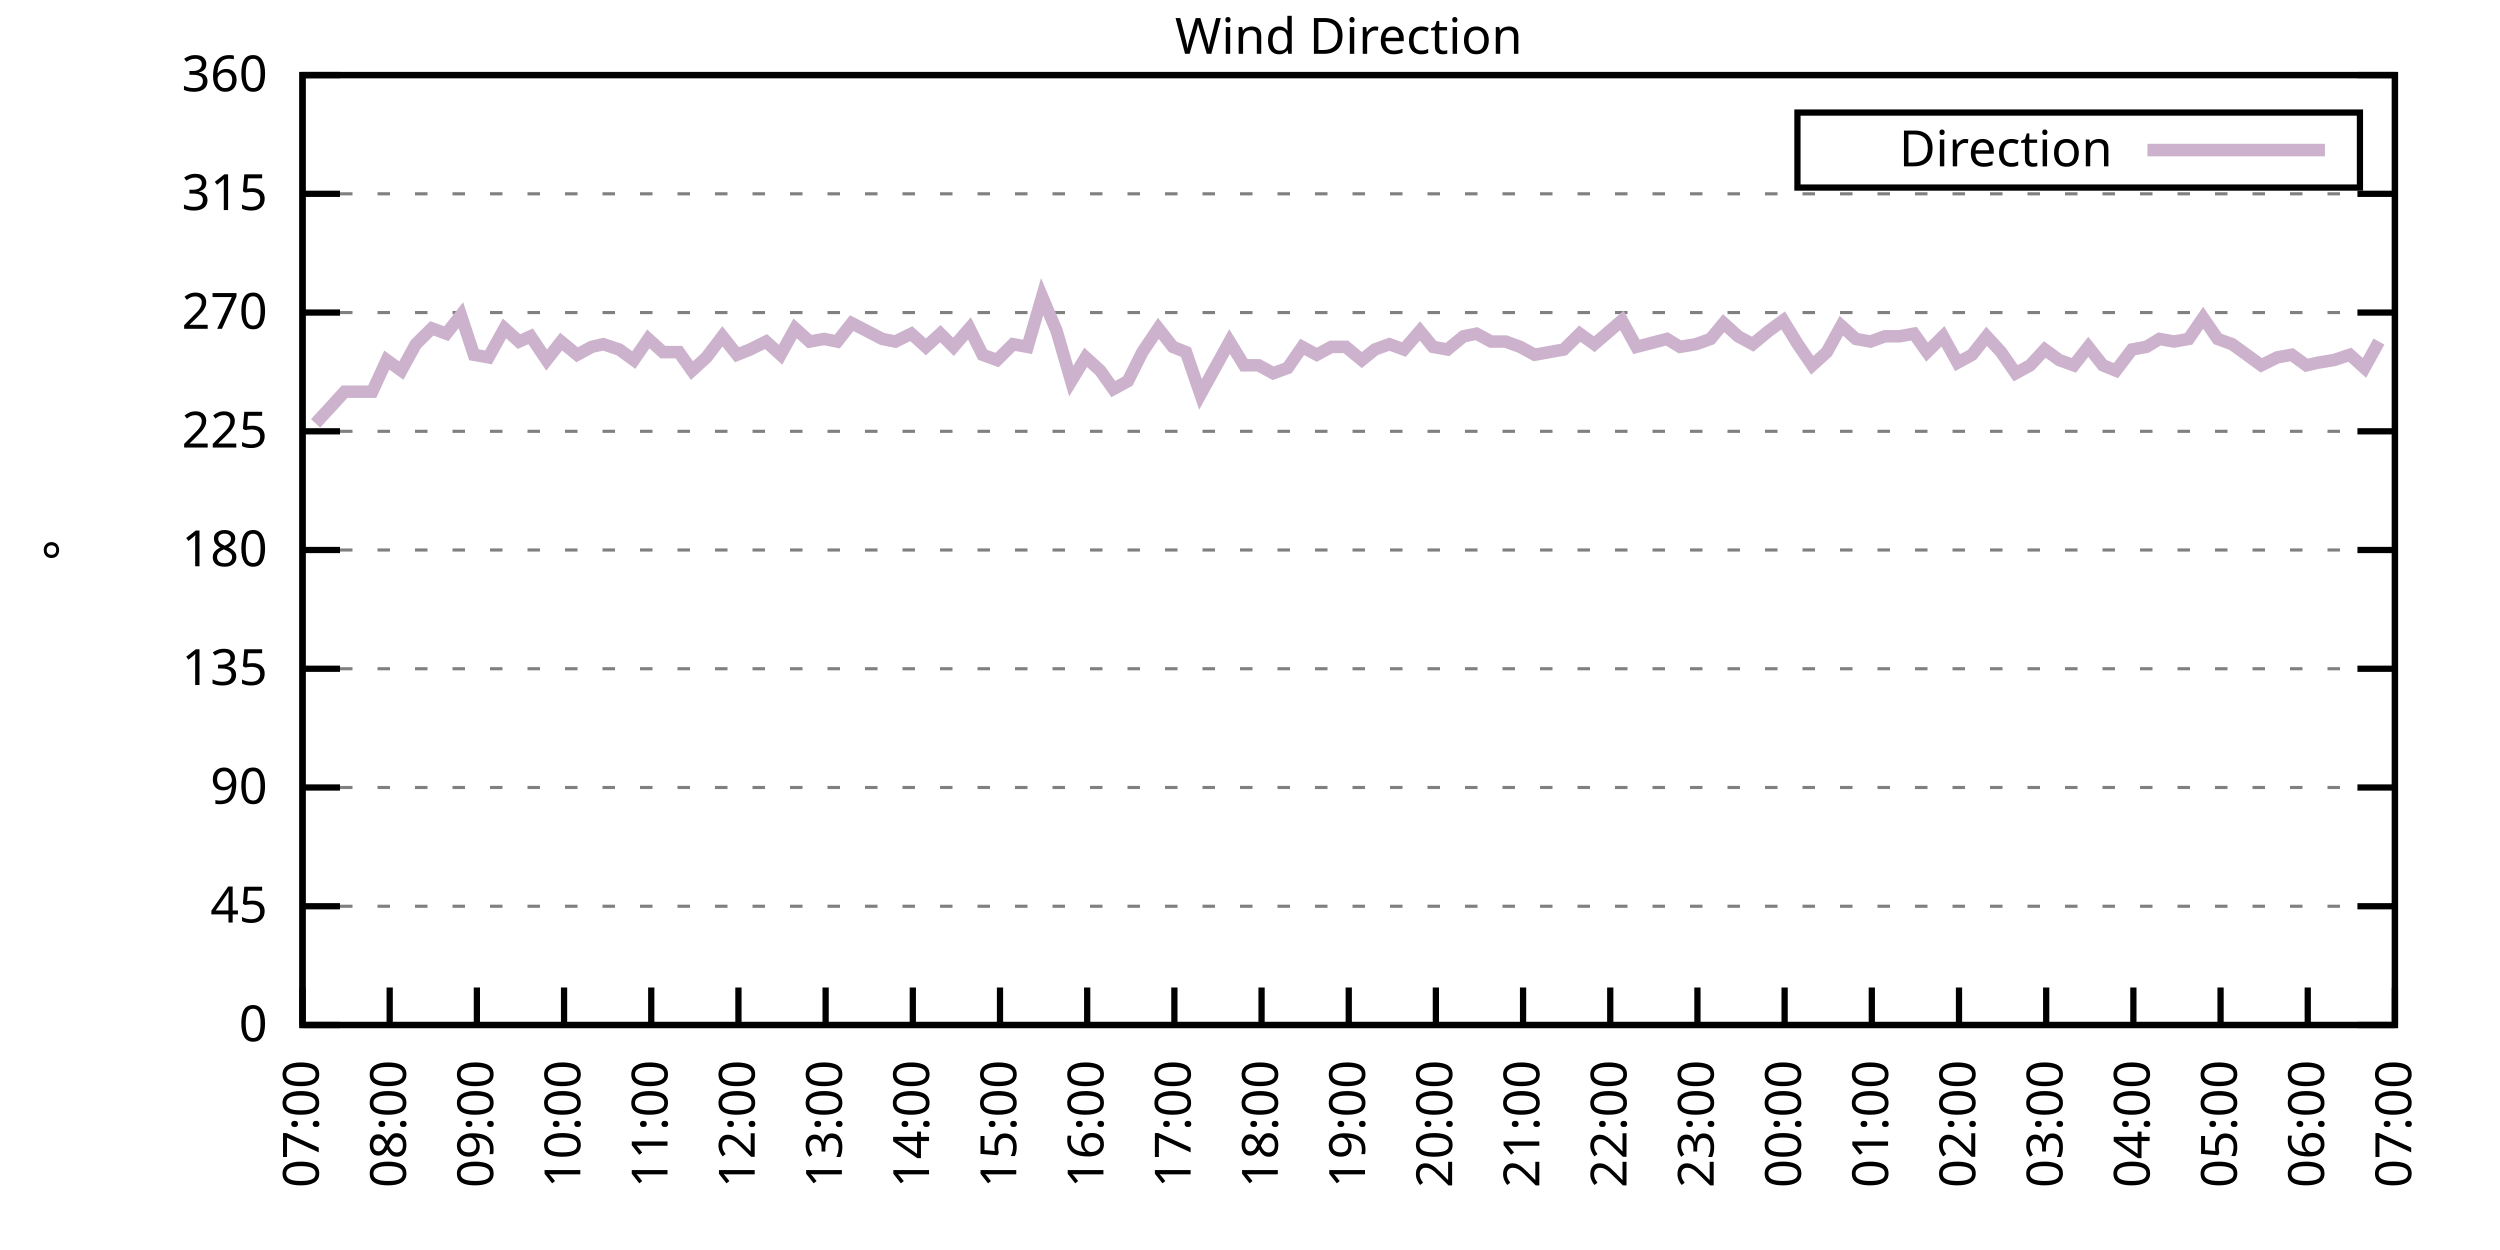
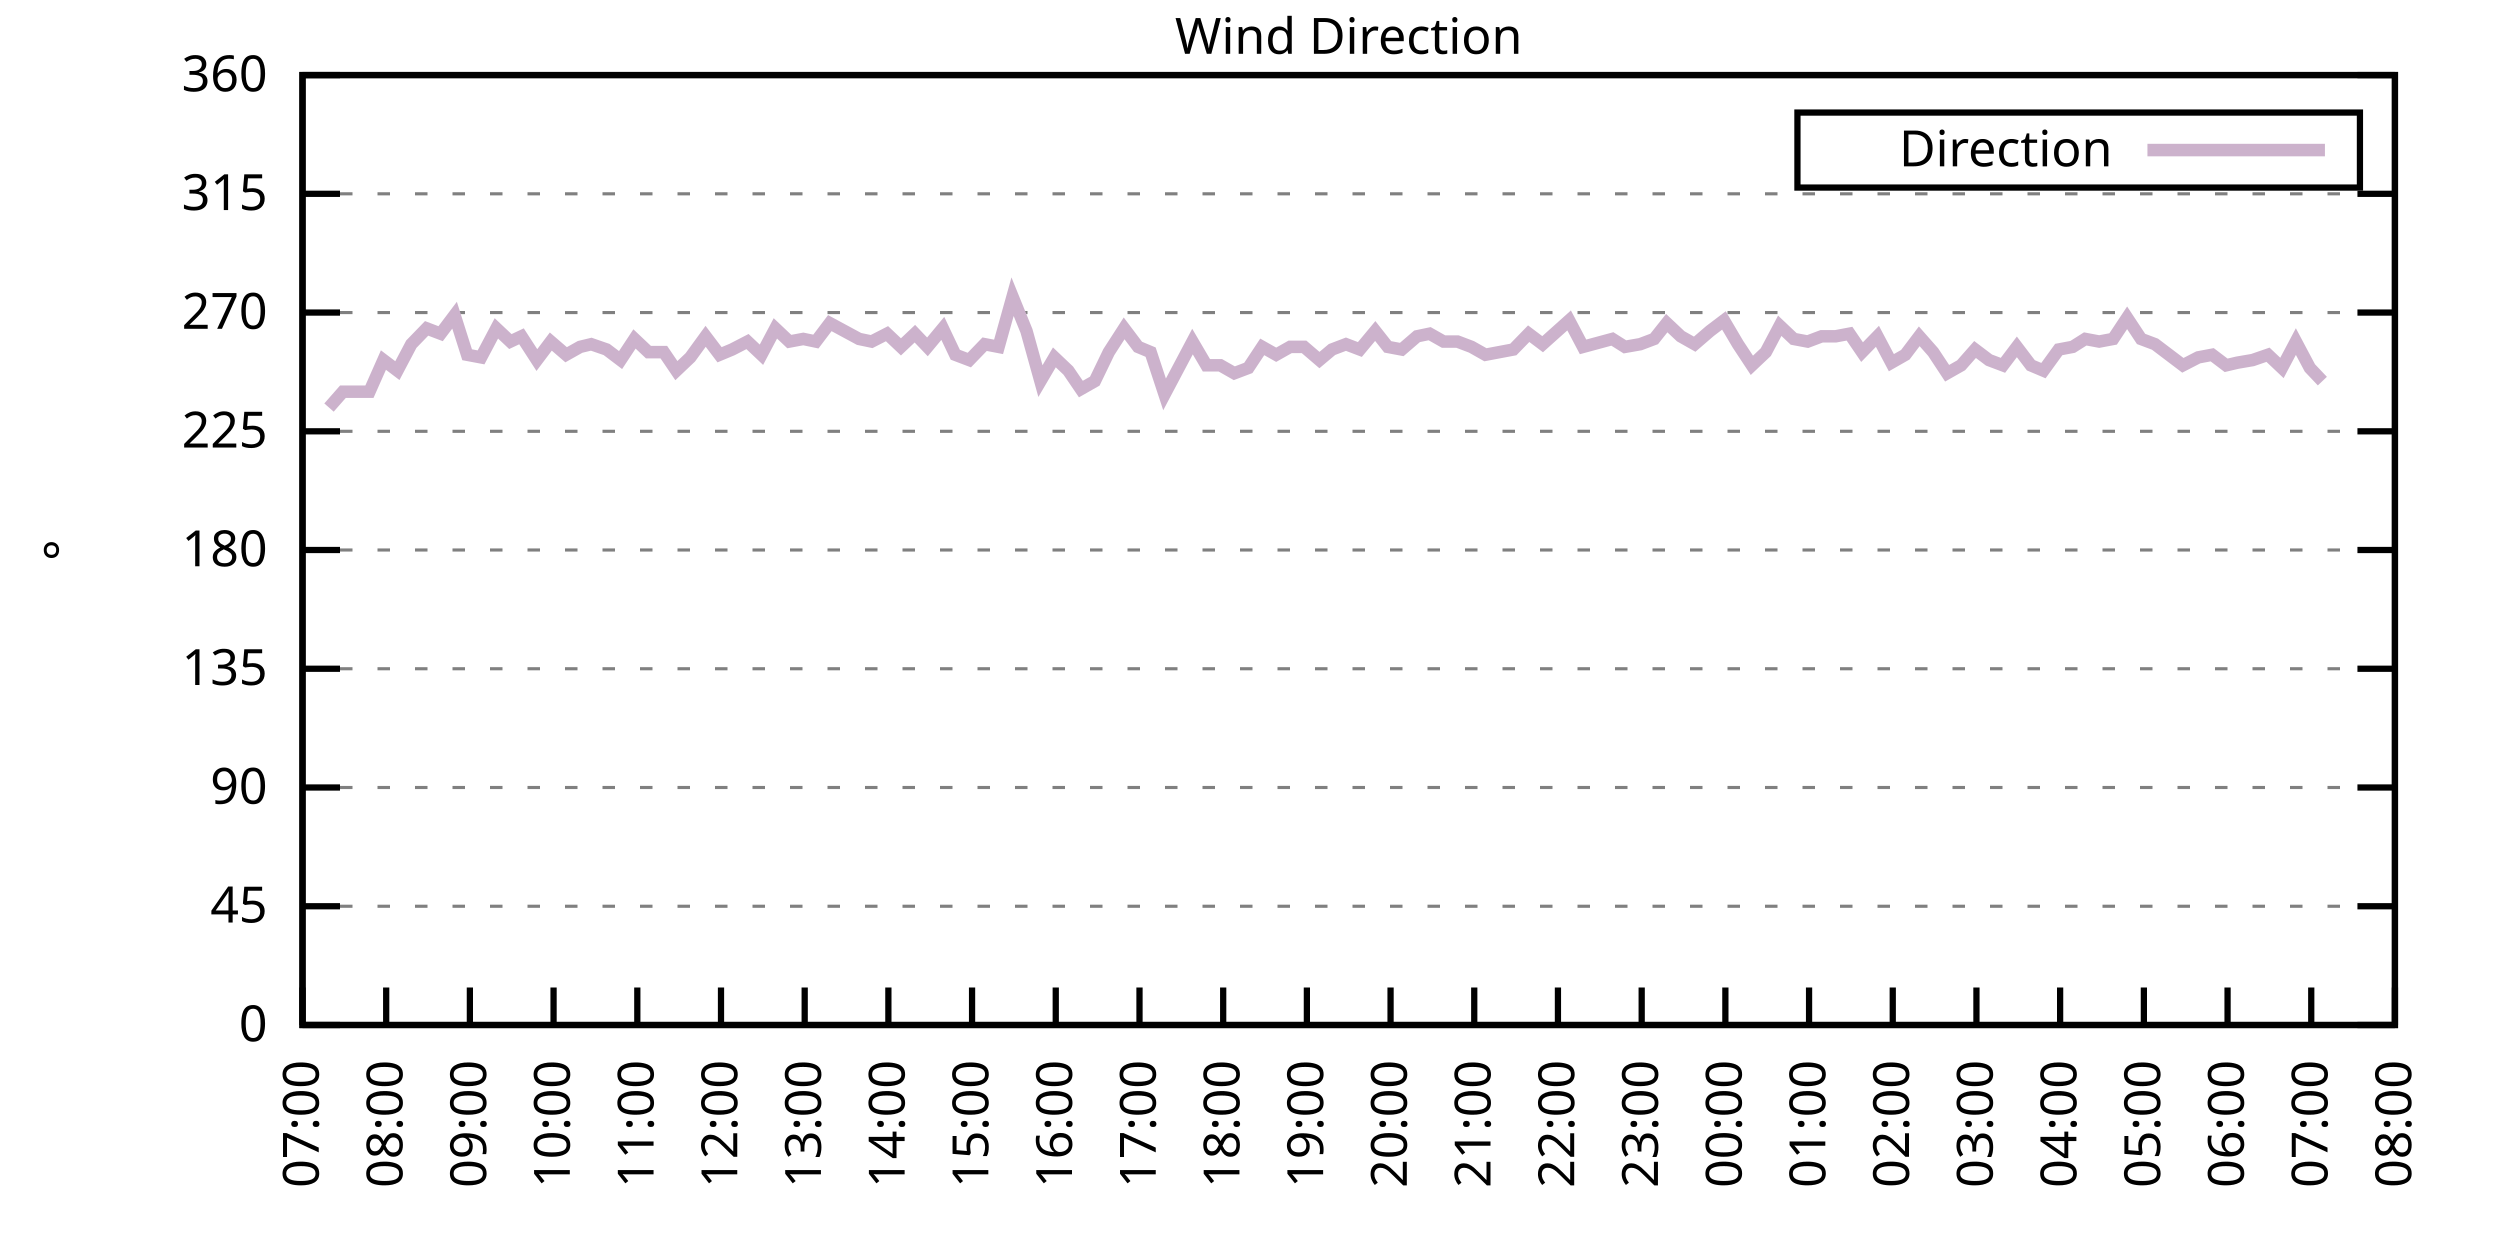
<svg xmlns="http://www.w3.org/2000/svg" xmlns:xlink="http://www.w3.org/1999/xlink" width="400" height="200" viewBox="0 0 400 200">
  <g id="gnuplot_canvas">
    <rect x="0" y="0" width="400" height="200" fill="none" />
    <defs>
      <circle id="gpDot" r="0.5" stroke-width="0.5" stroke="currentColor" />
      <path id="gpPt0" stroke-width="0.333" stroke="currentColor" d="M-1,0 h2 M0,-1 v2" />
      <path id="gpPt1" stroke-width="0.333" stroke="currentColor" d="M-1,-1 L1,1 M1,-1 L-1,1" />
      <path id="gpPt2" stroke-width="0.333" stroke="currentColor" d="M-1,0 L1,0 M0,-1 L0,1 M-1,-1 L1,1 M-1,1 L1,-1" />
      <rect id="gpPt3" stroke-width="0.333" stroke="currentColor" x="-1" y="-1" width="2" height="2" />
      <rect id="gpPt4" stroke-width="0.333" stroke="currentColor" fill="currentColor" x="-1" y="-1" width="2" height="2" />
      <circle id="gpPt5" stroke-width="0.333" stroke="currentColor" cx="0" cy="0" r="1" />
      <use xlink:href="#gpPt5" id="gpPt6" fill="currentColor" stroke="none" />
      <path id="gpPt7" stroke-width="0.333" stroke="currentColor" d="M0,-1.33 L-1.33,0.67 L1.33,0.67 z" />
      <use xlink:href="#gpPt7" id="gpPt8" fill="currentColor" stroke="none" />
      <use xlink:href="#gpPt7" id="gpPt9" stroke="currentColor" transform="rotate(180)" />
      <use xlink:href="#gpPt9" id="gpPt10" fill="currentColor" stroke="none" />
      <use xlink:href="#gpPt3" id="gpPt11" stroke="currentColor" transform="rotate(45)" />
      <use xlink:href="#gpPt11" id="gpPt12" fill="currentColor" stroke="none" />
      <path id="gpPt13" stroke-width="0.333" stroke="currentColor" d="M0,1.330 L1.265,0.411 L0.782,-1.067 L-0.782,-1.076 L-1.265,0.411 z" />
      <use xlink:href="#gpPt13" id="gpPt14" fill="currentColor" stroke="none" />
      <filter id="textbox" filterUnits="objectBoundingBox" x="0" y="0" height="1" width="1">
        <feFlood flood-color="white" flood-opacity="1" result="bgnd" />
        <feComposite in="SourceGraphic" in2="bgnd" operator="atop" />
      </filter>
      <filter id="greybox" filterUnits="objectBoundingBox" x="0" y="0" height="1" width="1">
        <feFlood flood-color="lightgrey" flood-opacity="1" result="grey" />
        <feComposite in="SourceGraphic" in2="grey" operator="atop" />
      </filter>
    </defs>
    <g fill="none" color="white" stroke="currentColor" stroke-width="1.00" stroke-linecap="butt" stroke-linejoin="miter">
</g>
    <g fill="none" color="black" stroke="currentColor" stroke-width="1.00" stroke-linecap="butt" stroke-linejoin="miter">
      <g stroke="none" shape-rendering="crispEdges">
        <polygon fill="rgb(255, 255, 255)" points="48.40,164.00 383.18,164.00 383.18,12.02 48.40,12.02 " />
      </g>
    </g>
    <g fill="none" color="black" stroke="currentColor" stroke-width="1.00" stroke-linecap="butt" stroke-linejoin="miter">
</g>
    <g fill="none" color="black" stroke="black" stroke-width="0.50" stroke-linecap="butt" stroke-linejoin="miter">
</g>
    <g fill="none" color="gray" stroke="currentColor" stroke-width="0.50" stroke-linecap="butt" stroke-linejoin="miter">
      <path stroke="gray" stroke-dasharray="2,4" class="gridline" d="M48.40,164.00 L383.19,164.00  " />
    </g>
    <g fill="none" color="gray" stroke="gray" stroke-width="1.00" stroke-linecap="butt" stroke-linejoin="miter">
</g>
    <g fill="none" color="black" stroke="currentColor" stroke-width="1.00" stroke-linecap="butt" stroke-linejoin="miter">
      <path stroke="black" d="M48.40,164.00 L54.40,164.00 M383.19,164.00 L377.19,164.00  " />
      <g transform="translate(42.80,166.60)" stroke="none" fill="black" font-family="Sans" font-size="8.00" text-anchor="end">
        <text>
          <tspan font-family="Sans"> 0</tspan>
        </text>
      </g>
    </g>
    <g fill="none" color="black" stroke="currentColor" stroke-width="1.00" stroke-linecap="butt" stroke-linejoin="miter">
</g>
    <g fill="none" color="black" stroke="black" stroke-width="0.50" stroke-linecap="butt" stroke-linejoin="miter">
</g>
    <g fill="none" color="gray" stroke="currentColor" stroke-width="0.50" stroke-linecap="butt" stroke-linejoin="miter">
      <path stroke="gray" stroke-dasharray="2,4" class="gridline" d="M48.40,145.00 L383.19,145.00  " />
    </g>
    <g fill="none" color="gray" stroke="gray" stroke-width="1.00" stroke-linecap="butt" stroke-linejoin="miter">
</g>
    <g fill="none" color="black" stroke="currentColor" stroke-width="1.00" stroke-linecap="butt" stroke-linejoin="miter">
      <path stroke="black" d="M48.40,145.00 L54.40,145.00 M383.19,145.00 L377.19,145.00  " />
      <g transform="translate(42.80,147.60)" stroke="none" fill="black" font-family="Sans" font-size="8.00" text-anchor="end">
        <text>
          <tspan font-family="Sans"> 45</tspan>
        </text>
      </g>
    </g>
    <g fill="none" color="black" stroke="currentColor" stroke-width="1.00" stroke-linecap="butt" stroke-linejoin="miter">
</g>
    <g fill="none" color="black" stroke="black" stroke-width="0.50" stroke-linecap="butt" stroke-linejoin="miter">
</g>
    <g fill="none" color="gray" stroke="currentColor" stroke-width="0.50" stroke-linecap="butt" stroke-linejoin="miter">
      <path stroke="gray" stroke-dasharray="2,4" class="gridline" d="M48.40,126.00 L383.19,126.00  " />
    </g>
    <g fill="none" color="gray" stroke="gray" stroke-width="1.00" stroke-linecap="butt" stroke-linejoin="miter">
</g>
    <g fill="none" color="black" stroke="currentColor" stroke-width="1.00" stroke-linecap="butt" stroke-linejoin="miter">
      <path stroke="black" d="M48.40,126.00 L54.40,126.00 M383.19,126.00 L377.19,126.00  " />
      <g transform="translate(42.80,128.60)" stroke="none" fill="black" font-family="Sans" font-size="8.00" text-anchor="end">
        <text>
          <tspan font-family="Sans"> 90</tspan>
        </text>
      </g>
    </g>
    <g fill="none" color="black" stroke="currentColor" stroke-width="1.00" stroke-linecap="butt" stroke-linejoin="miter">
</g>
    <g fill="none" color="black" stroke="black" stroke-width="0.50" stroke-linecap="butt" stroke-linejoin="miter">
</g>
    <g fill="none" color="gray" stroke="currentColor" stroke-width="0.50" stroke-linecap="butt" stroke-linejoin="miter">
      <path stroke="gray" stroke-dasharray="2,4" class="gridline" d="M48.40,107.00 L383.19,107.00  " />
    </g>
    <g fill="none" color="gray" stroke="gray" stroke-width="1.00" stroke-linecap="butt" stroke-linejoin="miter">
</g>
    <g fill="none" color="black" stroke="currentColor" stroke-width="1.00" stroke-linecap="butt" stroke-linejoin="miter">
      <path stroke="black" d="M48.40,107.00 L54.40,107.00 M383.19,107.00 L377.19,107.00  " />
      <g transform="translate(42.80,109.60)" stroke="none" fill="black" font-family="Sans" font-size="8.00" text-anchor="end">
        <text>
          <tspan font-family="Sans"> 135</tspan>
        </text>
      </g>
    </g>
    <g fill="none" color="black" stroke="currentColor" stroke-width="1.00" stroke-linecap="butt" stroke-linejoin="miter">
</g>
    <g fill="none" color="black" stroke="black" stroke-width="0.50" stroke-linecap="butt" stroke-linejoin="miter">
</g>
    <g fill="none" color="gray" stroke="currentColor" stroke-width="0.50" stroke-linecap="butt" stroke-linejoin="miter">
      <path stroke="gray" stroke-dasharray="2,4" class="gridline" d="M48.40,88.00 L383.19,88.00  " />
    </g>
    <g fill="none" color="gray" stroke="gray" stroke-width="1.00" stroke-linecap="butt" stroke-linejoin="miter">
</g>
    <g fill="none" color="black" stroke="currentColor" stroke-width="1.00" stroke-linecap="butt" stroke-linejoin="miter">
      <path stroke="black" d="M48.40,88.00 L54.40,88.00 M383.19,88.00 L377.19,88.00  " />
      <g transform="translate(42.80,90.60)" stroke="none" fill="black" font-family="Sans" font-size="8.00" text-anchor="end">
        <text>
          <tspan font-family="Sans"> 180</tspan>
        </text>
      </g>
    </g>
    <g fill="none" color="black" stroke="currentColor" stroke-width="1.00" stroke-linecap="butt" stroke-linejoin="miter">
</g>
    <g fill="none" color="black" stroke="black" stroke-width="0.50" stroke-linecap="butt" stroke-linejoin="miter">
</g>
    <g fill="none" color="gray" stroke="currentColor" stroke-width="0.50" stroke-linecap="butt" stroke-linejoin="miter">
      <path stroke="gray" stroke-dasharray="2,4" class="gridline" d="M48.40,69.01 L383.19,69.01  " />
    </g>
    <g fill="none" color="gray" stroke="gray" stroke-width="1.00" stroke-linecap="butt" stroke-linejoin="miter">
</g>
    <g fill="none" color="black" stroke="currentColor" stroke-width="1.00" stroke-linecap="butt" stroke-linejoin="miter">
      <path stroke="black" d="M48.40,69.01 L54.40,69.01 M383.19,69.01 L377.19,69.01  " />
      <g transform="translate(42.80,71.61)" stroke="none" fill="black" font-family="Sans" font-size="8.00" text-anchor="end">
        <text>
          <tspan font-family="Sans"> 225</tspan>
        </text>
      </g>
    </g>
    <g fill="none" color="black" stroke="currentColor" stroke-width="1.00" stroke-linecap="butt" stroke-linejoin="miter">
</g>
    <g fill="none" color="black" stroke="black" stroke-width="0.50" stroke-linecap="butt" stroke-linejoin="miter">
</g>
    <g fill="none" color="gray" stroke="currentColor" stroke-width="0.50" stroke-linecap="butt" stroke-linejoin="miter">
      <path stroke="gray" stroke-dasharray="2,4" class="gridline" d="M48.40,50.01 L383.19,50.01  " />
    </g>
    <g fill="none" color="gray" stroke="gray" stroke-width="1.00" stroke-linecap="butt" stroke-linejoin="miter">
</g>
    <g fill="none" color="black" stroke="currentColor" stroke-width="1.00" stroke-linecap="butt" stroke-linejoin="miter">
      <path stroke="black" d="M48.40,50.01 L54.40,50.01 M383.19,50.01 L377.19,50.01  " />
      <g transform="translate(42.80,52.61)" stroke="none" fill="black" font-family="Sans" font-size="8.00" text-anchor="end">
        <text>
          <tspan font-family="Sans"> 270</tspan>
        </text>
      </g>
    </g>
    <g fill="none" color="black" stroke="currentColor" stroke-width="1.00" stroke-linecap="butt" stroke-linejoin="miter">
</g>
    <g fill="none" color="black" stroke="black" stroke-width="0.50" stroke-linecap="butt" stroke-linejoin="miter">
</g>
    <g fill="none" color="gray" stroke="currentColor" stroke-width="0.50" stroke-linecap="butt" stroke-linejoin="miter">
      <path stroke="gray" stroke-dasharray="2,4" class="gridline" d="M48.40,31.01 L383.19,31.01  " />
    </g>
    <g fill="none" color="gray" stroke="gray" stroke-width="1.00" stroke-linecap="butt" stroke-linejoin="miter">
</g>
    <g fill="none" color="black" stroke="currentColor" stroke-width="1.00" stroke-linecap="butt" stroke-linejoin="miter">
      <path stroke="black" d="M48.40,31.01 L54.40,31.01 M383.19,31.01 L377.19,31.01  " />
      <g transform="translate(42.80,33.61)" stroke="none" fill="black" font-family="Sans" font-size="8.00" text-anchor="end">
        <text>
          <tspan font-family="Sans"> 315</tspan>
        </text>
      </g>
    </g>
    <g fill="none" color="black" stroke="currentColor" stroke-width="1.00" stroke-linecap="butt" stroke-linejoin="miter">
</g>
    <g fill="none" color="black" stroke="black" stroke-width="0.50" stroke-linecap="butt" stroke-linejoin="miter">
</g>
    <g fill="none" color="gray" stroke="currentColor" stroke-width="0.50" stroke-linecap="butt" stroke-linejoin="miter">
      <path stroke="gray" stroke-dasharray="2,4" class="gridline" d="M48.40,12.01 L383.19,12.01  " />
    </g>
    <g fill="none" color="gray" stroke="gray" stroke-width="1.00" stroke-linecap="butt" stroke-linejoin="miter">
</g>
    <g fill="none" color="black" stroke="currentColor" stroke-width="1.00" stroke-linecap="butt" stroke-linejoin="miter">
      <path stroke="black" d="M48.40,12.01 L54.40,12.01 M383.19,12.01 L377.19,12.01  " />
      <g transform="translate(42.80,14.61)" stroke="none" fill="black" font-family="Sans" font-size="8.00" text-anchor="end">
        <text>
          <tspan font-family="Sans"> 360</tspan>
        </text>
      </g>
    </g>
    <g fill="none" color="black" stroke="currentColor" stroke-width="1.00" stroke-linecap="butt" stroke-linejoin="miter">
      <path stroke="black" d="M48.40,164.00 L48.40,158.00  " />
      <g transform="translate(51.00,169.60) rotate(270.00)" stroke="none" fill="black" font-family="Sans" font-size="8.00" text-anchor="end">
        <text>
          <tspan font-family="Sans">07:00</tspan>
        </text>
      </g>
    </g>
    <g fill="none" color="black" stroke="currentColor" stroke-width="1.00" stroke-linecap="butt" stroke-linejoin="miter">
-       <path stroke="black" d="M62.35,164.00 L62.35,158.00  " />
-       <g transform="translate(64.95,169.60) rotate(270.00)" stroke="none" fill="black" font-family="Sans" font-size="8.00" text-anchor="end">
+       <path stroke="black" d="M61.79,164.00 L61.79,158.00  " />
+       <g transform="translate(64.39,169.60) rotate(270.00)" stroke="none" fill="black" font-family="Sans" font-size="8.00" text-anchor="end">
        <text>
          <tspan font-family="Sans">08:00</tspan>
        </text>
      </g>
    </g>
    <g fill="none" color="black" stroke="currentColor" stroke-width="1.00" stroke-linecap="butt" stroke-linejoin="miter">
-       <path stroke="black" d="M76.30,164.00 L76.30,158.00  " />
-       <g transform="translate(78.90,169.60) rotate(270.00)" stroke="none" fill="black" font-family="Sans" font-size="8.00" text-anchor="end">
+       <path stroke="black" d="M75.18,164.00 L75.18,158.00  " />
+       <g transform="translate(77.78,169.60) rotate(270.00)" stroke="none" fill="black" font-family="Sans" font-size="8.00" text-anchor="end">
        <text>
          <tspan font-family="Sans">09:00</tspan>
        </text>
      </g>
    </g>
    <g fill="none" color="black" stroke="currentColor" stroke-width="1.00" stroke-linecap="butt" stroke-linejoin="miter">
-       <path stroke="black" d="M90.25,164.00 L90.25,158.00  " />
-       <g transform="translate(92.85,169.60) rotate(270.00)" stroke="none" fill="black" font-family="Sans" font-size="8.00" text-anchor="end">
+       <path stroke="black" d="M88.57,164.00 L88.57,158.00  " />
+       <g transform="translate(91.17,169.60) rotate(270.00)" stroke="none" fill="black" font-family="Sans" font-size="8.00" text-anchor="end">
        <text>
          <tspan font-family="Sans">10:00</tspan>
        </text>
      </g>
    </g>
    <g fill="none" color="black" stroke="currentColor" stroke-width="1.00" stroke-linecap="butt" stroke-linejoin="miter">
-       <path stroke="black" d="M104.20,164.00 L104.20,158.00  " />
-       <g transform="translate(106.80,169.60) rotate(270.00)" stroke="none" fill="black" font-family="Sans" font-size="8.00" text-anchor="end">
+       <path stroke="black" d="M101.97,164.00 L101.97,158.00  " />
+       <g transform="translate(104.57,169.60) rotate(270.00)" stroke="none" fill="black" font-family="Sans" font-size="8.00" text-anchor="end">
        <text>
          <tspan font-family="Sans">11:00</tspan>
        </text>
      </g>
    </g>
    <g fill="none" color="black" stroke="currentColor" stroke-width="1.00" stroke-linecap="butt" stroke-linejoin="miter">
-       <path stroke="black" d="M118.15,164.00 L118.15,158.00  " />
-       <g transform="translate(120.75,169.60) rotate(270.00)" stroke="none" fill="black" font-family="Sans" font-size="8.00" text-anchor="end">
+       <path stroke="black" d="M115.36,164.00 L115.36,158.00  " />
+       <g transform="translate(117.96,169.60) rotate(270.00)" stroke="none" fill="black" font-family="Sans" font-size="8.00" text-anchor="end">
        <text>
          <tspan font-family="Sans">12:00</tspan>
        </text>
      </g>
    </g>
    <g fill="none" color="black" stroke="currentColor" stroke-width="1.00" stroke-linecap="butt" stroke-linejoin="miter">
-       <path stroke="black" d="M132.10,164.00 L132.10,158.00  " />
-       <g transform="translate(134.70,169.60) rotate(270.00)" stroke="none" fill="black" font-family="Sans" font-size="8.00" text-anchor="end">
+       <path stroke="black" d="M128.75,164.00 L128.75,158.00  " />
+       <g transform="translate(131.35,169.60) rotate(270.00)" stroke="none" fill="black" font-family="Sans" font-size="8.00" text-anchor="end">
        <text>
          <tspan font-family="Sans">13:00</tspan>
        </text>
      </g>
    </g>
    <g fill="none" color="black" stroke="currentColor" stroke-width="1.00" stroke-linecap="butt" stroke-linejoin="miter">
-       <path stroke="black" d="M146.05,164.00 L146.05,158.00  " />
-       <g transform="translate(148.65,169.60) rotate(270.00)" stroke="none" fill="black" font-family="Sans" font-size="8.00" text-anchor="end">
+       <path stroke="black" d="M142.14,164.00 L142.14,158.00  " />
+       <g transform="translate(144.74,169.60) rotate(270.00)" stroke="none" fill="black" font-family="Sans" font-size="8.00" text-anchor="end">
        <text>
          <tspan font-family="Sans">14:00</tspan>
        </text>
      </g>
    </g>
    <g fill="none" color="black" stroke="currentColor" stroke-width="1.00" stroke-linecap="butt" stroke-linejoin="miter">
-       <path stroke="black" d="M160.00,164.00 L160.00,158.00  " />
-       <g transform="translate(162.60,169.60) rotate(270.00)" stroke="none" fill="black" font-family="Sans" font-size="8.00" text-anchor="end">
+       <path stroke="black" d="M155.53,164.00 L155.53,158.00  " />
+       <g transform="translate(158.13,169.60) rotate(270.00)" stroke="none" fill="black" font-family="Sans" font-size="8.00" text-anchor="end">
        <text>
          <tspan font-family="Sans">15:00</tspan>
        </text>
      </g>
    </g>
    <g fill="none" color="black" stroke="currentColor" stroke-width="1.00" stroke-linecap="butt" stroke-linejoin="miter">
-       <path stroke="black" d="M173.95,164.00 L173.95,158.00  " />
-       <g transform="translate(176.55,169.60) rotate(270.00)" stroke="none" fill="black" font-family="Sans" font-size="8.00" text-anchor="end">
+       <path stroke="black" d="M168.92,164.00 L168.92,158.00  " />
+       <g transform="translate(171.52,169.60) rotate(270.00)" stroke="none" fill="black" font-family="Sans" font-size="8.00" text-anchor="end">
        <text>
          <tspan font-family="Sans">16:00</tspan>
        </text>
      </g>
    </g>
    <g fill="none" color="black" stroke="currentColor" stroke-width="1.00" stroke-linecap="butt" stroke-linejoin="miter">
-       <path stroke="black" d="M187.90,164.00 L187.90,158.00  " />
-       <g transform="translate(190.50,169.60) rotate(270.00)" stroke="none" fill="black" font-family="Sans" font-size="8.00" text-anchor="end">
+       <path stroke="black" d="M182.32,164.00 L182.32,158.00  " />
+       <g transform="translate(184.92,169.60) rotate(270.00)" stroke="none" fill="black" font-family="Sans" font-size="8.00" text-anchor="end">
        <text>
          <tspan font-family="Sans">17:00</tspan>
        </text>
      </g>
    </g>
    <g fill="none" color="black" stroke="currentColor" stroke-width="1.00" stroke-linecap="butt" stroke-linejoin="miter">
-       <path stroke="black" d="M201.85,164.00 L201.85,158.00  " />
-       <g transform="translate(204.45,169.60) rotate(270.00)" stroke="none" fill="black" font-family="Sans" font-size="8.00" text-anchor="end">
+       <path stroke="black" d="M195.71,164.00 L195.71,158.00  " />
+       <g transform="translate(198.31,169.60) rotate(270.00)" stroke="none" fill="black" font-family="Sans" font-size="8.00" text-anchor="end">
        <text>
          <tspan font-family="Sans">18:00</tspan>
        </text>
      </g>
    </g>
    <g fill="none" color="black" stroke="currentColor" stroke-width="1.00" stroke-linecap="butt" stroke-linejoin="miter">
-       <path stroke="black" d="M215.80,164.00 L215.80,158.00  " />
-       <g transform="translate(218.40,169.60) rotate(270.00)" stroke="none" fill="black" font-family="Sans" font-size="8.00" text-anchor="end">
+       <path stroke="black" d="M209.10,164.00 L209.10,158.00  " />
+       <g transform="translate(211.70,169.60) rotate(270.00)" stroke="none" fill="black" font-family="Sans" font-size="8.00" text-anchor="end">
        <text>
          <tspan font-family="Sans">19:00</tspan>
        </text>
      </g>
    </g>
    <g fill="none" color="black" stroke="currentColor" stroke-width="1.00" stroke-linecap="butt" stroke-linejoin="miter">
-       <path stroke="black" d="M229.74,164.00 L229.74,158.00  " />
-       <g transform="translate(232.34,169.60) rotate(270.00)" stroke="none" fill="black" font-family="Sans" font-size="8.00" text-anchor="end">
+       <path stroke="black" d="M222.49,164.00 L222.49,158.00  " />
+       <g transform="translate(225.09,169.60) rotate(270.00)" stroke="none" fill="black" font-family="Sans" font-size="8.00" text-anchor="end">
        <text>
          <tspan font-family="Sans">20:00</tspan>
        </text>
      </g>
    </g>
    <g fill="none" color="black" stroke="currentColor" stroke-width="1.00" stroke-linecap="butt" stroke-linejoin="miter">
-       <path stroke="black" d="M243.69,164.00 L243.69,158.00  " />
-       <g transform="translate(246.29,169.60) rotate(270.00)" stroke="none" fill="black" font-family="Sans" font-size="8.00" text-anchor="end">
+       <path stroke="black" d="M235.88,164.00 L235.88,158.00  " />
+       <g transform="translate(238.48,169.60) rotate(270.00)" stroke="none" fill="black" font-family="Sans" font-size="8.00" text-anchor="end">
        <text>
          <tspan font-family="Sans">21:00</tspan>
        </text>
      </g>
    </g>
    <g fill="none" color="black" stroke="currentColor" stroke-width="1.00" stroke-linecap="butt" stroke-linejoin="miter">
-       <path stroke="black" d="M257.64,164.00 L257.64,158.00  " />
-       <g transform="translate(260.24,169.60) rotate(270.00)" stroke="none" fill="black" font-family="Sans" font-size="8.00" text-anchor="end">
+       <path stroke="black" d="M249.27,164.00 L249.27,158.00  " />
+       <g transform="translate(251.87,169.60) rotate(270.00)" stroke="none" fill="black" font-family="Sans" font-size="8.00" text-anchor="end">
        <text>
          <tspan font-family="Sans">22:00</tspan>
        </text>
      </g>
    </g>
    <g fill="none" color="black" stroke="currentColor" stroke-width="1.00" stroke-linecap="butt" stroke-linejoin="miter">
-       <path stroke="black" d="M271.59,164.00 L271.59,158.00  " />
-       <g transform="translate(274.19,169.60) rotate(270.00)" stroke="none" fill="black" font-family="Sans" font-size="8.00" text-anchor="end">
+       <path stroke="black" d="M262.67,164.00 L262.67,158.00  " />
+       <g transform="translate(265.27,169.60) rotate(270.00)" stroke="none" fill="black" font-family="Sans" font-size="8.00" text-anchor="end">
        <text>
          <tspan font-family="Sans">23:00</tspan>
        </text>
      </g>
    </g>
    <g fill="none" color="black" stroke="currentColor" stroke-width="1.00" stroke-linecap="butt" stroke-linejoin="miter">
-       <path stroke="black" d="M285.54,164.00 L285.54,158.00  " />
-       <g transform="translate(288.14,169.60) rotate(270.00)" stroke="none" fill="black" font-family="Sans" font-size="8.00" text-anchor="end">
+       <path stroke="black" d="M276.06,164.00 L276.06,158.00  " />
+       <g transform="translate(278.66,169.60) rotate(270.00)" stroke="none" fill="black" font-family="Sans" font-size="8.00" text-anchor="end">
        <text>
          <tspan font-family="Sans">00:00</tspan>
        </text>
      </g>
    </g>
    <g fill="none" color="black" stroke="currentColor" stroke-width="1.00" stroke-linecap="butt" stroke-linejoin="miter">
-       <path stroke="black" d="M299.49,164.00 L299.49,158.00  " />
-       <g transform="translate(302.09,169.60) rotate(270.00)" stroke="none" fill="black" font-family="Sans" font-size="8.00" text-anchor="end">
+       <path stroke="black" d="M289.45,164.00 L289.45,158.00  " />
+       <g transform="translate(292.05,169.60) rotate(270.00)" stroke="none" fill="black" font-family="Sans" font-size="8.00" text-anchor="end">
        <text>
          <tspan font-family="Sans">01:00</tspan>
        </text>
      </g>
    </g>
    <g fill="none" color="black" stroke="currentColor" stroke-width="1.00" stroke-linecap="butt" stroke-linejoin="miter">
-       <path stroke="black" d="M313.44,164.00 L313.44,158.00  " />
-       <g transform="translate(316.04,169.60) rotate(270.00)" stroke="none" fill="black" font-family="Sans" font-size="8.00" text-anchor="end">
+       <path stroke="black" d="M302.84,164.00 L302.84,158.00  " />
+       <g transform="translate(305.44,169.60) rotate(270.00)" stroke="none" fill="black" font-family="Sans" font-size="8.00" text-anchor="end">
        <text>
          <tspan font-family="Sans">02:00</tspan>
        </text>
      </g>
    </g>
    <g fill="none" color="black" stroke="currentColor" stroke-width="1.00" stroke-linecap="butt" stroke-linejoin="miter">
-       <path stroke="black" d="M327.39,164.00 L327.39,158.00  " />
-       <g transform="translate(329.99,169.60) rotate(270.00)" stroke="none" fill="black" font-family="Sans" font-size="8.00" text-anchor="end">
+       <path stroke="black" d="M316.23,164.00 L316.23,158.00  " />
+       <g transform="translate(318.83,169.60) rotate(270.00)" stroke="none" fill="black" font-family="Sans" font-size="8.00" text-anchor="end">
        <text>
          <tspan font-family="Sans">03:00</tspan>
        </text>
      </g>
    </g>
    <g fill="none" color="black" stroke="currentColor" stroke-width="1.00" stroke-linecap="butt" stroke-linejoin="miter">
-       <path stroke="black" d="M341.34,164.00 L341.34,158.00  " />
-       <g transform="translate(343.94,169.60) rotate(270.00)" stroke="none" fill="black" font-family="Sans" font-size="8.00" text-anchor="end">
+       <path stroke="black" d="M329.62,164.00 L329.62,158.00  " />
+       <g transform="translate(332.22,169.60) rotate(270.00)" stroke="none" fill="black" font-family="Sans" font-size="8.00" text-anchor="end">
        <text>
          <tspan font-family="Sans">04:00</tspan>
        </text>
      </g>
    </g>
    <g fill="none" color="black" stroke="currentColor" stroke-width="1.00" stroke-linecap="butt" stroke-linejoin="miter">
-       <path stroke="black" d="M355.29,164.00 L355.29,158.00  " />
-       <g transform="translate(357.89,169.60) rotate(270.00)" stroke="none" fill="black" font-family="Sans" font-size="8.00" text-anchor="end">
+       <path stroke="black" d="M343.02,164.00 L343.02,158.00  " />
+       <g transform="translate(345.62,169.60) rotate(270.00)" stroke="none" fill="black" font-family="Sans" font-size="8.00" text-anchor="end">
        <text>
          <tspan font-family="Sans">05:00</tspan>
        </text>
      </g>
    </g>
    <g fill="none" color="black" stroke="currentColor" stroke-width="1.00" stroke-linecap="butt" stroke-linejoin="miter">
-       <path stroke="black" d="M369.24,164.00 L369.24,158.00  " />
-       <g transform="translate(371.84,169.60) rotate(270.00)" stroke="none" fill="black" font-family="Sans" font-size="8.00" text-anchor="end">
+       <path stroke="black" d="M356.41,164.00 L356.41,158.00  " />
+       <g transform="translate(359.01,169.60) rotate(270.00)" stroke="none" fill="black" font-family="Sans" font-size="8.00" text-anchor="end">
        <text>
          <tspan font-family="Sans">06:00</tspan>
+         </text>
+       </g>
+     </g>
+     <g fill="none" color="black" stroke="currentColor" stroke-width="1.00" stroke-linecap="butt" stroke-linejoin="miter">
+       <path stroke="black" d="M369.80,164.00 L369.80,158.00  " />
+       <g transform="translate(372.40,169.60) rotate(270.00)" stroke="none" fill="black" font-family="Sans" font-size="8.00" text-anchor="end">
+         <text>
+           <tspan font-family="Sans">07:00</tspan>
        </text>
      </g>
    </g>
    <g fill="none" color="black" stroke="currentColor" stroke-width="1.00" stroke-linecap="butt" stroke-linejoin="miter">
      <path stroke="black" d="M383.19,164.00 L383.19,158.00  " />
      <g transform="translate(385.79,169.60) rotate(270.00)" stroke="none" fill="black" font-family="Sans" font-size="8.00" text-anchor="end">
        <text>
-           <tspan font-family="Sans">07:00</tspan>
+           <tspan font-family="Sans">08:00</tspan>
        </text>
      </g>
    </g>
    <g fill="none" color="black" stroke="currentColor" stroke-width="1.00" stroke-linecap="butt" stroke-linejoin="miter">
</g>
    <g fill="none" color="black" stroke="currentColor" stroke-width="1.00" stroke-linecap="butt" stroke-linejoin="miter">
      <path stroke="black" d="M48.40,12.01 L48.40,164.00 L383.19,164.00 L383.19,12.01 L48.40,12.01 Z  " />
    </g>
    <g fill="none" color="black" stroke="currentColor" stroke-width="1.00" stroke-linecap="butt" stroke-linejoin="miter">
</g>
    <g fill="none" color="black" stroke="currentColor" stroke-width="1.00" stroke-linecap="butt" stroke-linejoin="miter">
      <path stroke="black" d="M287.59,30.01 L287.59,18.01 L377.59,18.01 L377.59,30.01 L287.59,30.01 Z  " />
    </g>
    <g id="Wind_direction_plot_1">
      <g fill="none" color="white" stroke="black" stroke-width="2.00" stroke-linecap="butt" stroke-linejoin="miter">
</g>
      <g fill="none" color="black" stroke="currentColor" stroke-width="2.00" stroke-linecap="butt" stroke-linejoin="miter">
        <g transform="translate(337.99,26.61)" stroke="none" fill="black" font-family="Sans" font-size="8.00" text-anchor="end">
          <text>
            <tspan font-family="Sans">Direction</tspan>
          </text>
        </g>
      </g>
      <g fill="none" color="black" stroke="currentColor" stroke-width="2.00" stroke-linecap="butt" stroke-linejoin="miter">
-         <path stroke="rgb(204, 178, 204)" d="M343.59,24.01 L371.99,24.01 M50.49,67.74 L52.82,65.21 L55.14,62.67 L57.47,62.67 L59.56,62.67 L61.88,57.61   L64.21,59.30 L66.53,55.07 L69.09,52.54 L71.42,53.39 L73.74,50.43 L75.83,56.76 L78.16,57.18 L80.72,52.54   L83.04,54.65 L84.90,53.81 L87.46,57.61 L89.78,54.65 L92.34,56.76 L94.67,55.50 L96.53,55.07 L99.08,55.92   L101.41,57.61 L103.73,54.23 L106.06,56.34 L108.62,56.34 L110.71,59.30 L113.03,57.18 L115.59,53.81 L117.92,56.76   L120.01,55.92 L122.57,54.65 L124.89,56.76 L127.22,52.54 L129.54,54.65 L131.87,54.23 L133.96,54.65 L136.28,51.70   L141.16,54.23 L143.26,54.65 L145.81,53.39 L148.14,55.50 L150.46,53.39 L152.56,55.50 L155.11,52.54 L157.21,56.76   L159.53,57.61 L162.09,55.07 L164.41,55.50 L166.74,47.47 L169.06,52.96 L171.39,60.98 L173.71,57.18 L176.04,59.30   L178.13,62.25 L180.46,60.98 L182.78,56.34 L185.34,52.54 L187.66,55.50 L189.76,56.34 L192.08,63.10 L194.64,58.45   L196.73,54.65 L199.06,58.45 L201.38,58.45 L203.71,59.72 L206.03,58.87 L208.36,55.50 L210.68,56.76 L213.01,55.50   L215.33,55.50 L217.89,57.61 L219.98,55.92 L222.30,55.07 L224.63,55.92 L227.19,52.96 L229.28,55.50 L231.60,55.92   L234.16,53.81 L236.25,53.39 L238.58,54.65 L240.90,54.65 L243.23,55.50 L245.55,56.76 L247.88,56.34 L250.20,55.92   L252.76,53.39 L255.09,55.07 L259.50,51.27 L261.83,55.50 L266.71,54.23 L268.80,55.50 L271.36,55.07 L273.69,54.23   L275.78,51.70 L278.10,53.81 L280.43,55.07 L282.99,52.96 L285.31,51.27 L287.64,55.07 L289.96,58.45 L292.29,56.34   L294.61,52.12 L296.94,54.23 L299.26,54.65 L301.58,53.81 L303.91,53.81 L306.23,53.39 L308.33,56.34 L310.88,53.81   L313.21,58.03 L315.53,56.76 L317.86,53.81 L320.18,56.34 L322.51,59.72 L324.83,58.45 L327.16,55.92 L329.48,57.61   L331.81,58.45 L334.13,55.50 L336.46,58.45 L338.55,59.30 L341.11,55.92 L343.43,55.50 L345.53,54.23 L347.85,54.65   L350.18,54.23 L352.50,50.85 L354.83,54.23 L357.15,55.07 L361.80,58.45 L364.36,57.18 L366.68,56.76 L369.01,58.45   L370.87,58.03 L373.43,57.61 L375.98,56.76 L378.31,58.87 L380.63,54.65  " />
+         <path stroke="rgb(204, 178, 204)" d="M343.59,24.01 L371.99,24.01 M52.64,65.21 L54.87,62.67 L57.10,62.67 L59.11,62.67 L61.35,57.61 L63.58,59.30   L65.81,55.07 L68.26,52.54 L70.50,53.39 L72.73,50.43 L74.74,56.76 L76.97,57.18 L79.42,52.54 L81.66,54.65   L83.44,53.81 L85.90,57.61 L88.13,54.65 L90.58,56.76 L92.82,55.50 L94.60,55.07 L97.06,55.92 L99.29,57.61   L101.52,54.23 L103.75,56.34 L106.21,56.34 L108.22,59.30 L110.45,57.18 L112.90,53.81 L115.13,56.76 L117.14,55.92   L119.60,54.65 L121.83,56.76 L124.06,52.54 L126.29,54.65 L128.53,54.23 L130.54,54.65 L132.77,51.70 L137.45,54.23   L139.46,54.65 L141.92,53.39 L144.15,55.50 L146.38,53.39 L148.39,55.50 L150.85,52.54 L152.85,56.76 L155.09,57.61   L157.54,55.07 L159.77,55.50 L162.01,47.47 L164.24,52.96 L166.47,60.98 L168.70,57.18 L170.93,59.30 L172.94,62.25   L175.17,60.98 L177.41,56.34 L179.86,52.54 L182.09,55.50 L184.10,56.34 L186.33,63.10 L188.79,58.45 L190.80,54.65   L193.03,58.45 L195.26,58.45 L197.49,59.72 L199.73,58.87 L201.96,55.50 L204.19,56.76 L206.42,55.50 L208.65,55.50   L211.11,57.61 L213.12,55.92 L215.35,55.07 L217.58,55.92 L220.04,52.96 L222.04,55.50 L224.28,55.92 L226.73,53.81   L228.74,53.39 L230.97,54.65 L233.20,54.65 L235.44,55.50 L237.67,56.76 L239.90,56.34 L242.13,55.92 L244.59,53.39   L246.82,55.07 L251.06,51.27 L253.29,55.50 L257.98,54.23 L259.99,55.50 L262.44,55.07 L264.67,54.23 L266.68,51.70   L268.92,53.81 L271.15,55.07 L273.60,52.96 L275.83,51.27 L278.07,55.07 L280.30,58.45 L282.53,56.34 L284.76,52.12   L286.99,54.23 L289.23,54.65 L291.46,53.81 L293.69,53.81 L295.92,53.39 L297.93,56.34 L300.39,53.81 L302.62,58.03   L304.85,56.76 L307.08,53.81 L309.31,56.34 L311.54,59.72 L313.78,58.45 L316.01,55.92 L318.24,57.61 L320.47,58.45   L322.70,55.50 L324.94,58.45 L326.95,59.30 L329.40,55.92 L331.63,55.50 L333.64,54.23 L335.87,54.65 L338.10,54.23   L340.34,50.85 L342.57,54.23 L344.80,55.07 L349.26,58.45 L351.72,57.18 L353.95,56.76 L356.18,58.45 L357.97,58.03   L360.42,57.61 L362.88,56.76 L365.11,58.87 L367.34,54.65 L369.58,58.87 L371.58,60.98  " />
      </g>
    </g>
    <g fill="none" color="black" stroke="currentColor" stroke-width="2.00" stroke-linecap="butt" stroke-linejoin="miter">
</g>
    <g fill="none" color="black" stroke="black" stroke-width="1.00" stroke-linecap="butt" stroke-linejoin="miter">
</g>
    <g fill="none" color="black" stroke="currentColor" stroke-width="1.00" stroke-linecap="butt" stroke-linejoin="miter">
      <path stroke="black" d="M48.40,12.01 L48.40,164.00 L383.19,164.00 L383.19,12.01 L48.40,12.01 Z  " />
      <g transform="translate(12.80,88.01) rotate(270.00)" stroke="none" fill="black" font-family="Sans" font-size="8.00" text-anchor="middle">
        <text>
          <tspan font-family="Sans">°</tspan>
        </text>
      </g>
    </g>
    <g fill="none" color="black" stroke="currentColor" stroke-width="1.00" stroke-linecap="butt" stroke-linejoin="miter">
</g>
    <g fill="none" color="black" stroke="currentColor" stroke-width="1.00" stroke-linecap="butt" stroke-linejoin="miter">
      <g transform="translate(215.79,8.61)" stroke="none" fill="black" font-family="Sans" font-size="8.00" text-anchor="middle">
        <text>
          <tspan font-family="Sans">Wind Direction</tspan>
        </text>
      </g>
    </g>
    <g fill="none" color="black" stroke="currentColor" stroke-width="1.00" stroke-linecap="butt" stroke-linejoin="miter">
</g>
  </g>
</svg>
